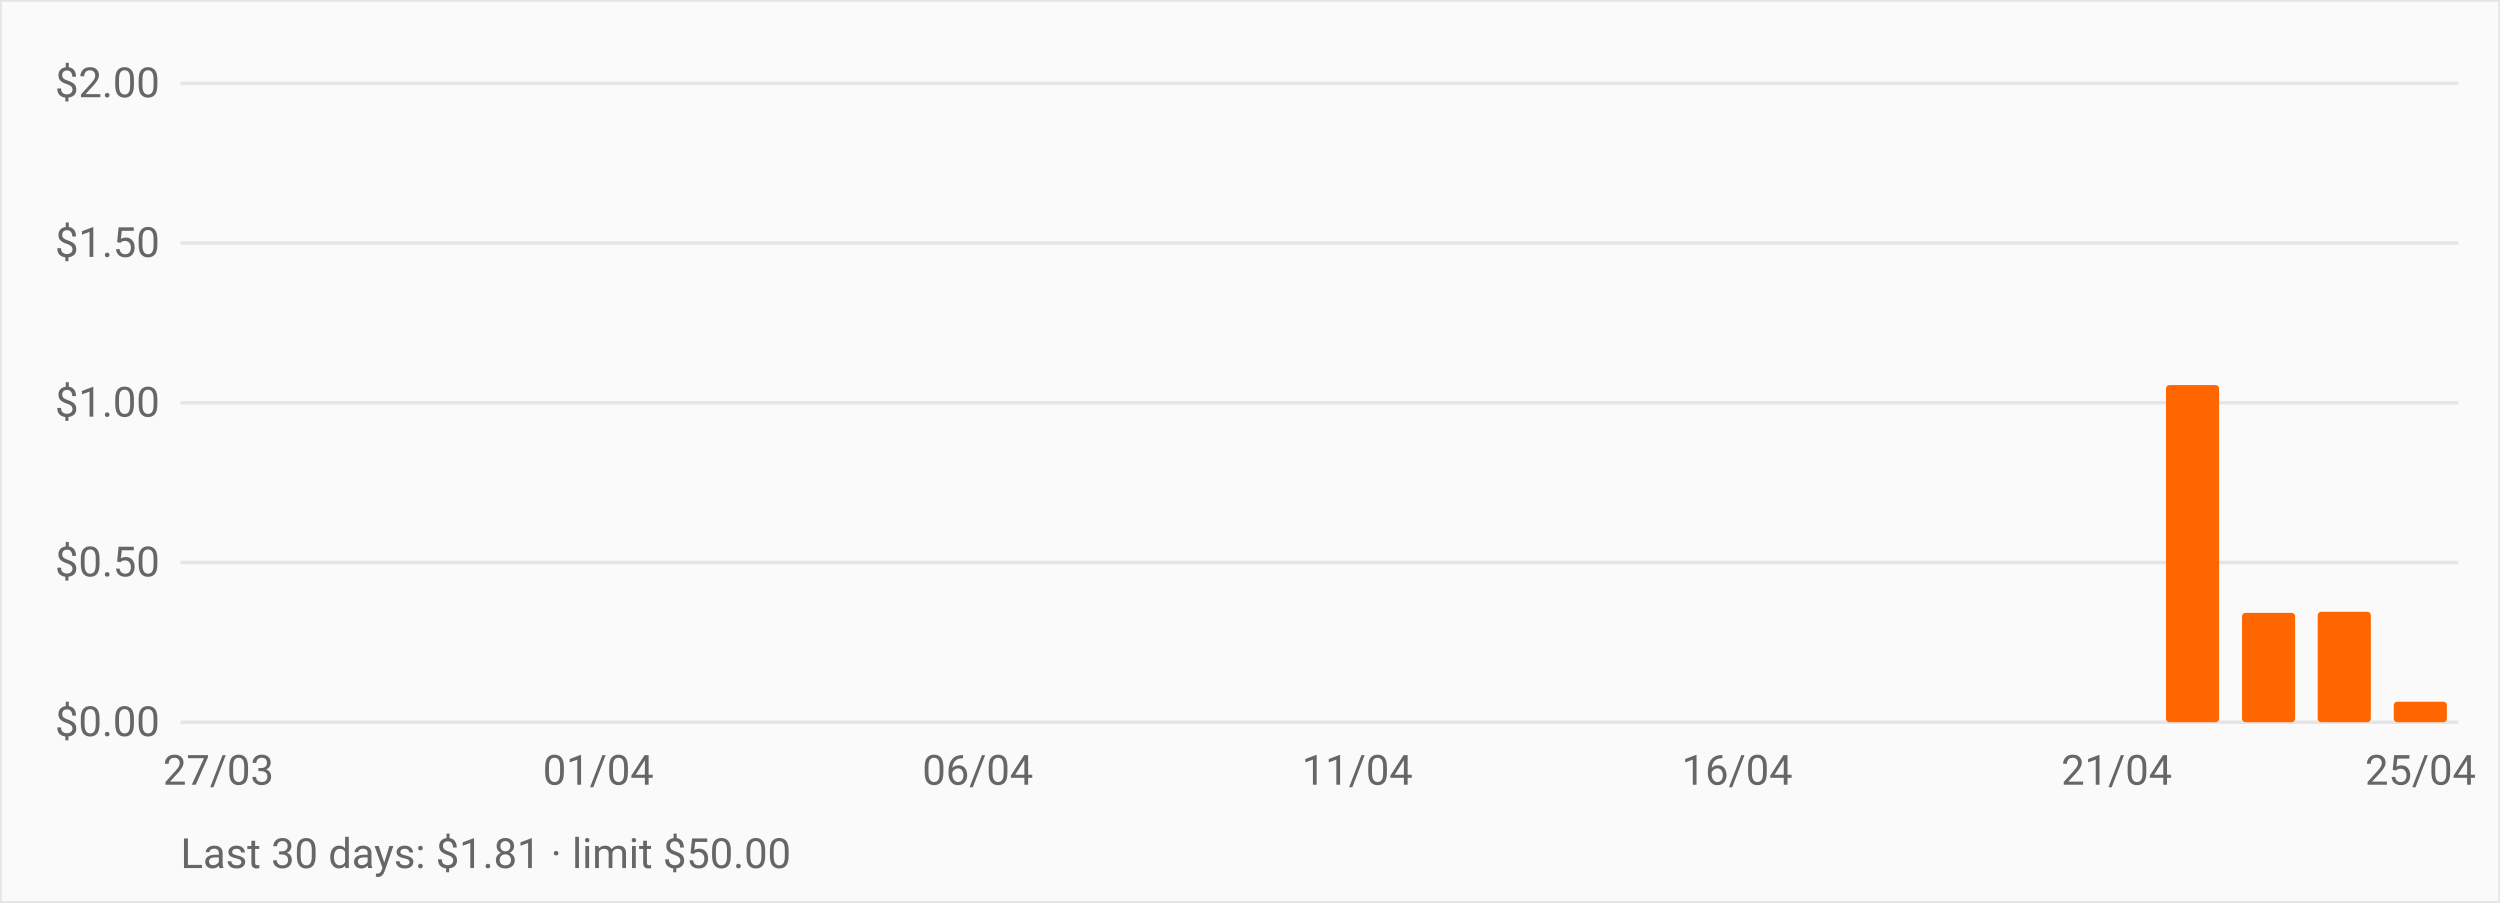
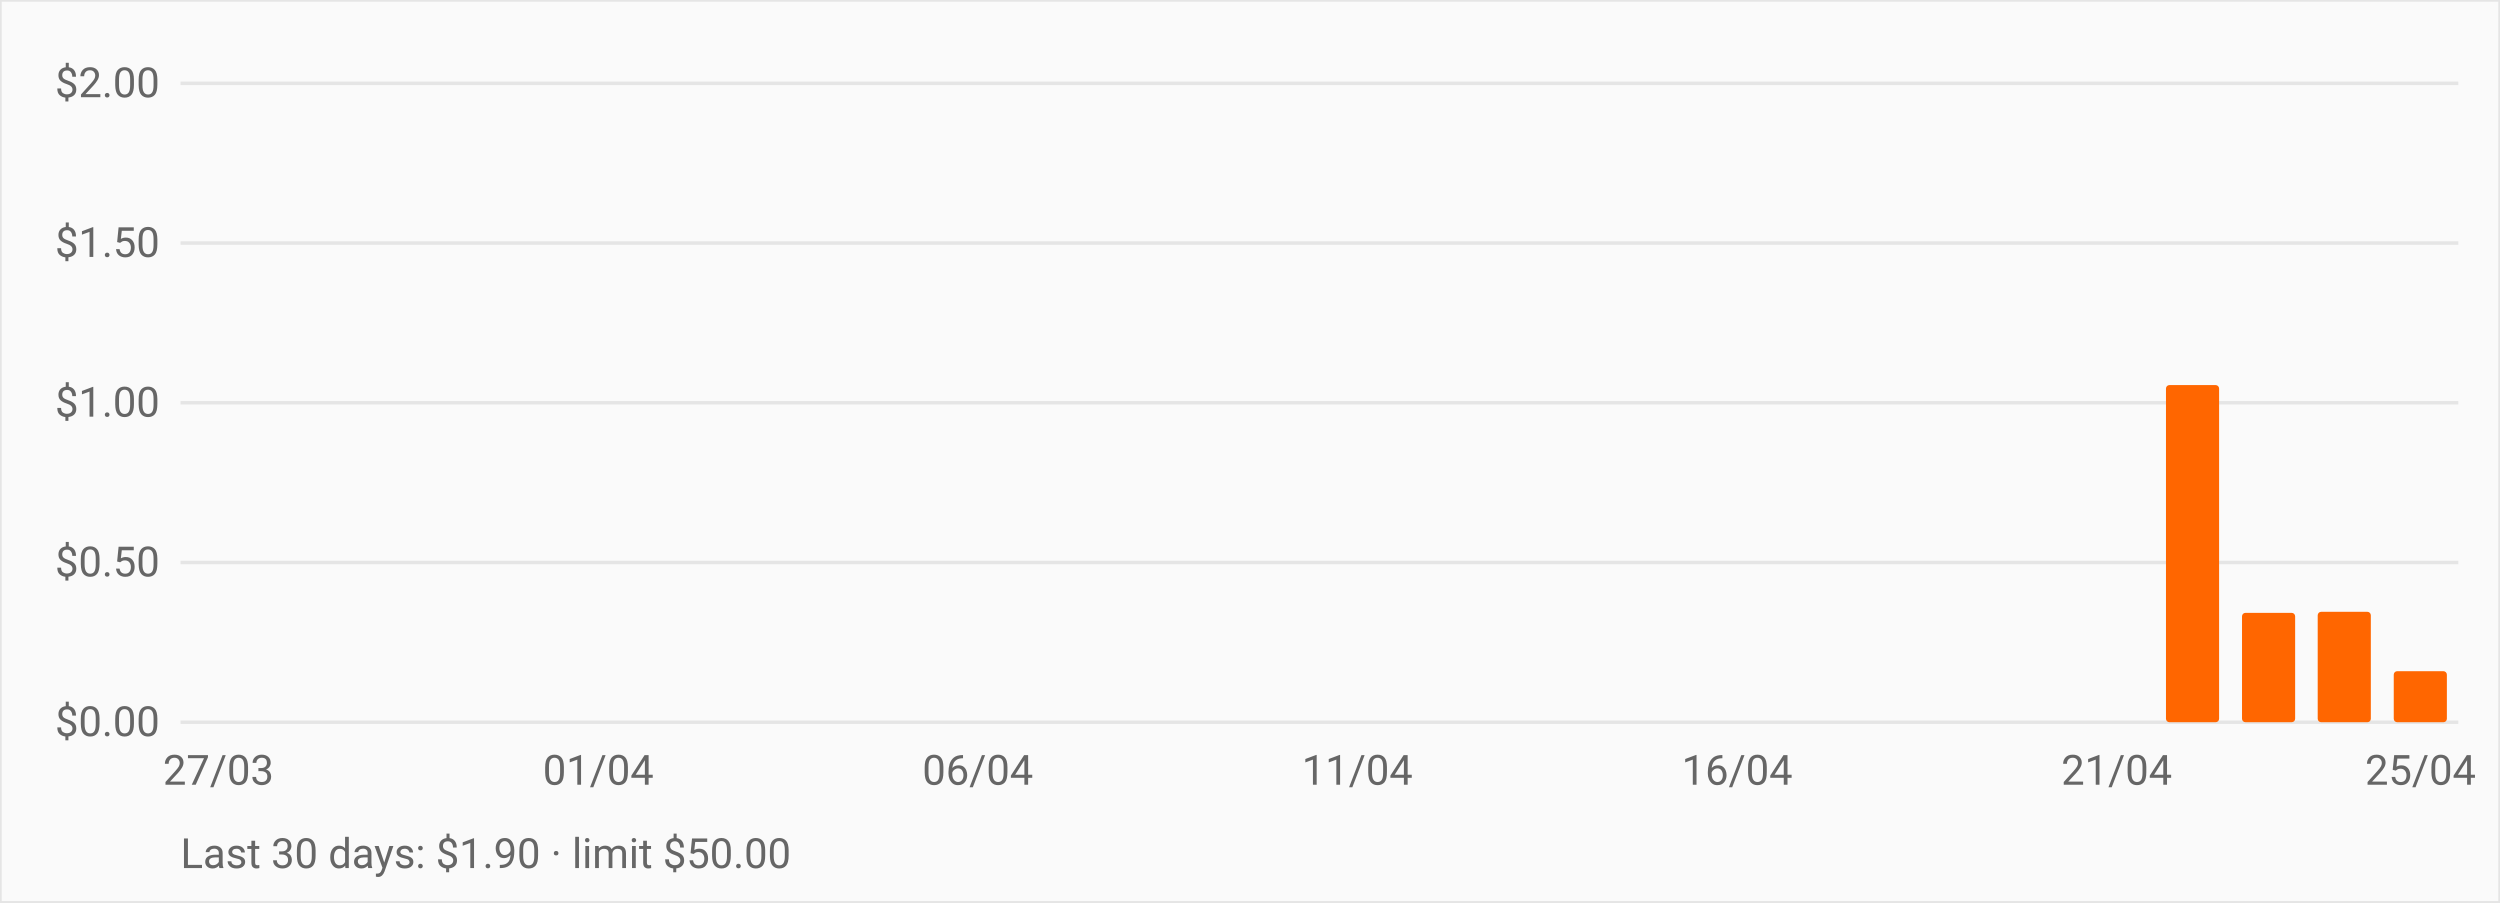
<svg xmlns="http://www.w3.org/2000/svg" viewBox="0 0 720 260" role="img" aria-label="OpenRouter daily spend over the last 30 days" style="font:12px -apple-system,BlinkMacSystemFont,Segoe UI,Roboto,sans-serif">
  <rect width="720" height="260" fill="#fafafa" stroke="#e5e5e5" />
  <line x1="52" y1="208.0" x2="708" y2="208.0" stroke="#e5e5e5" />
  <text x="46" y="212.0" text-anchor="end" fill="#666">$0.00</text>
  <line x1="52" y1="162.0" x2="708" y2="162.0" stroke="#e5e5e5" />
  <text x="46" y="166.0" text-anchor="end" fill="#666">$0.50</text>
  <line x1="52" y1="116.0" x2="708" y2="116.0" stroke="#e5e5e5" />
  <text x="46" y="120.0" text-anchor="end" fill="#666">$1.00</text>
  <line x1="52" y1="70.0" x2="708" y2="70.0" stroke="#e5e5e5" />
  <text x="46" y="74.0" text-anchor="end" fill="#666">$1.50</text>
  <line x1="52" y1="24.0" x2="708" y2="24.0" stroke="#e5e5e5" />
  <text x="46" y="28.0" text-anchor="end" fill="#666">$2.00</text>
  <rect x="55.3" y="208.0" width="15.3" height="0.0" fill="#ff6600" rx="1" />
  <rect x="77.1" y="208.0" width="15.3" height="0.0" fill="#ff6600" rx="1" />
  <rect x="99.0" y="208.0" width="15.3" height="0.0" fill="#ff6600" rx="1" />
  <rect x="120.9" y="208.0" width="15.3" height="0.0" fill="#ff6600" rx="1" />
  <rect x="142.7" y="208.0" width="15.3" height="0.0" fill="#ff6600" rx="1" />
  <rect x="164.6" y="208.0" width="15.3" height="0.0" fill="#ff6600" rx="1" />
  <rect x="186.5" y="208.0" width="15.3" height="0.0" fill="#ff6600" rx="1" />
  <rect x="208.3" y="208.0" width="15.3" height="0.0" fill="#ff6600" rx="1" />
  <rect x="230.2" y="208.0" width="15.3" height="0.0" fill="#ff6600" rx="1" />
  <rect x="252.1" y="208.0" width="15.3" height="0.0" fill="#ff6600" rx="1" />
  <rect x="273.9" y="208.0" width="15.3" height="0.0" fill="#ff6600" rx="1" />
  <rect x="295.8" y="208.0" width="15.3" height="0.0" fill="#ff6600" rx="1" />
  <rect x="317.7" y="208.0" width="15.3" height="0.0" fill="#ff6600" rx="1" />
  <rect x="339.5" y="208.0" width="15.3" height="0.0" fill="#ff6600" rx="1" />
  <rect x="361.4" y="208.0" width="15.3" height="0.0" fill="#ff6600" rx="1" />
  <rect x="383.3" y="208.0" width="15.3" height="0.0" fill="#ff6600" rx="1" />
  <rect x="405.1" y="208.0" width="15.3" height="0.0" fill="#ff6600" rx="1" />
  <rect x="427.0" y="208.0" width="15.3" height="0.0" fill="#ff6600" rx="1" />
  <rect x="448.9" y="208.0" width="15.3" height="0.0" fill="#ff6600" rx="1" />
  <rect x="470.7" y="208.0" width="15.3" height="0.0" fill="#ff6600" rx="1" />
  <rect x="492.6" y="208.0" width="15.3" height="0.0" fill="#ff6600" rx="1" />
  <rect x="514.5" y="208.0" width="15.3" height="0.0" fill="#ff6600" rx="1" />
  <rect x="536.3" y="208.0" width="15.3" height="0.0" fill="#ff6600" rx="1" />
  <rect x="558.2" y="208.0" width="15.3" height="0.0" fill="#ff6600" rx="1" />
  <rect x="580.1" y="208.0" width="15.3" height="0.0" fill="#ff6600" rx="1" />
  <rect x="601.9" y="208.0" width="15.3" height="0.0" fill="#ff6600" rx="1" />
  <rect x="623.8" y="110.9" width="15.3" height="97.1" fill="#ff6600" rx="1" />
  <rect x="645.7" y="176.5" width="15.3" height="31.5" fill="#ff6600" rx="1" />
  <rect x="667.5" y="176.2" width="15.3" height="31.8" fill="#ff6600" rx="1" />
-   <rect x="689.4" y="202.1" width="15.3" height="5.9" fill="#ff6600" rx="1" />
+   <rect x="689.4" y="193.3" width="15.3" height="14.7" fill="#ff6600" rx="1" />
  <text x="62.9" y="226" text-anchor="middle" fill="#666">27/03</text>
  <text x="172.3" y="226" text-anchor="middle" fill="#666">01/04</text>
  <text x="281.6" y="226" text-anchor="middle" fill="#666">06/04</text>
  <text x="390.9" y="226" text-anchor="middle" fill="#666">11/04</text>
  <text x="500.3" y="226" text-anchor="middle" fill="#666">16/04</text>
  <text x="609.6" y="226" text-anchor="middle" fill="#666">21/04</text>
  <text x="697.1" y="226" text-anchor="middle" fill="#666">25/04</text>
-   <text x="52" y="250" fill="#666">Last 30 days: $1.81 · limit $50.00</text>
+   <text x="52" y="250" fill="#666">Last 30 days: $1.90 · limit $50.00</text>
</svg>
